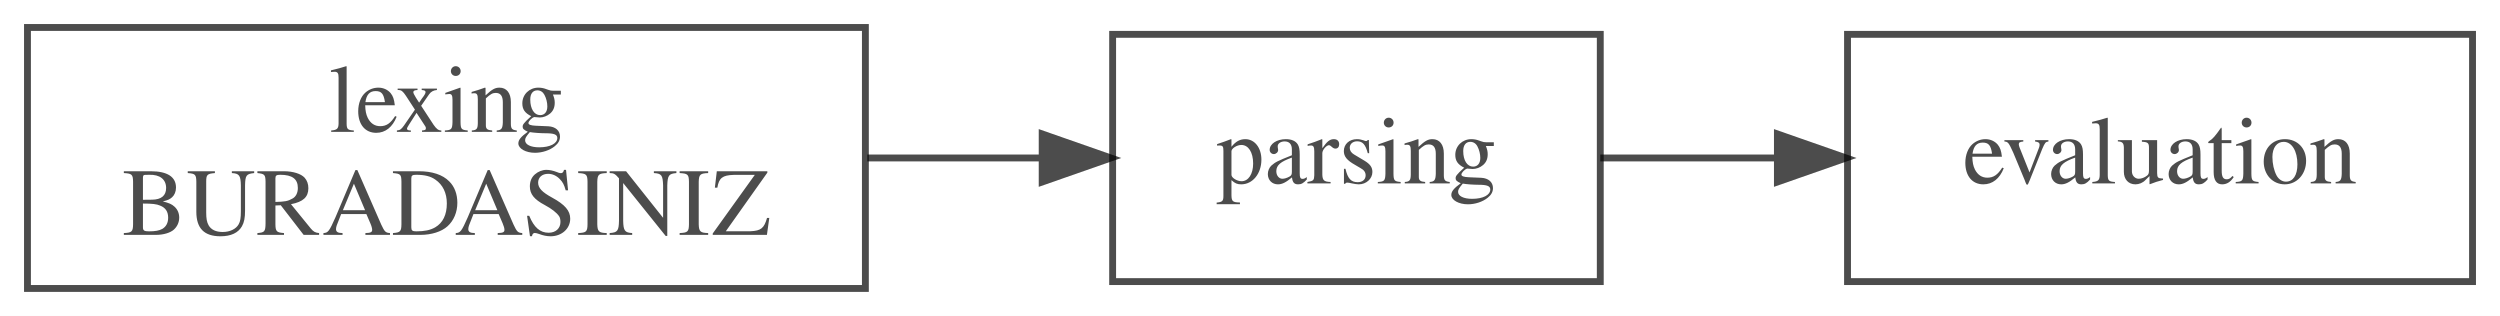
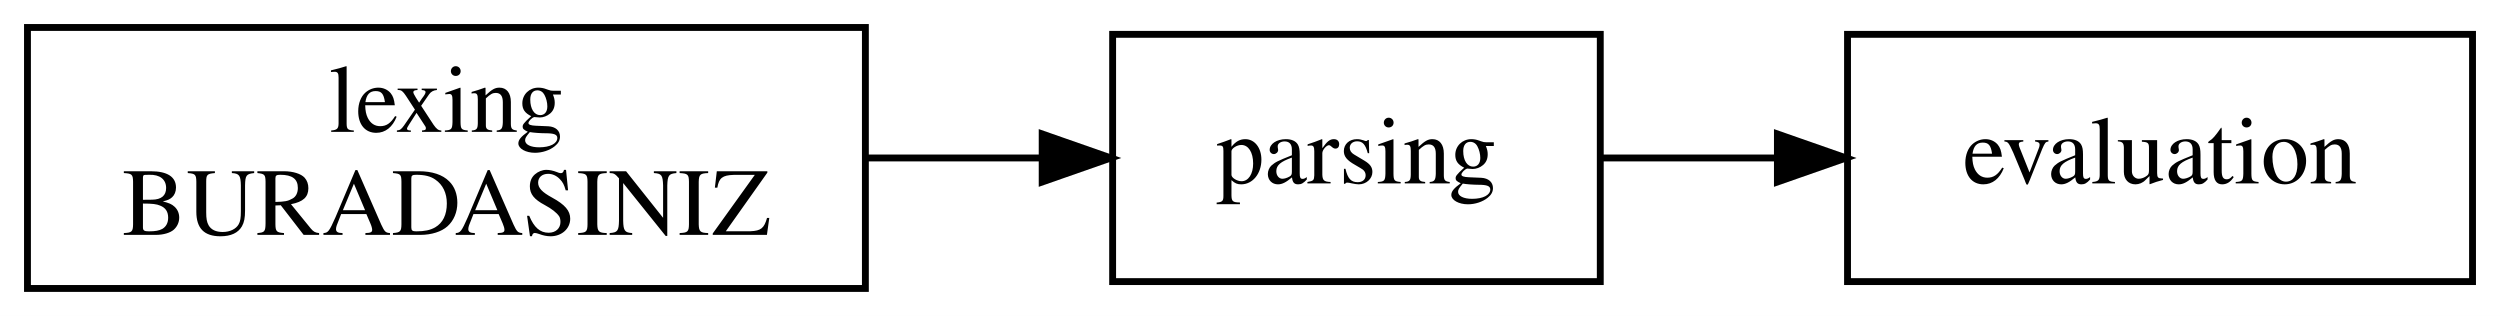
<svg xmlns="http://www.w3.org/2000/svg" width="364pt" height="46pt" viewBox="0.00 0.00 364.00 46.00">
-   <svg id="main" version="1.1" xml:space="preserve">
-     <style type="text/css">
- .node, .edge {opacity: 0.7;}
- .node.selected, .edge.selected {opacity: 1;}
- .edge:hover path { stroke: red; }
- .edge:hover polygon { stroke: red; fill: red; }
- </style>
-     <svg id="graph" class="graph">
-       <g id="graph0" class="graph" transform="scale(1 1) rotate(0) translate(4 42)">
-         <polygon fill="white" stroke="transparent" points="-4,4 -4,-42 360,-42 360,4 -4,4" />
-         <g id="node1" class="node">
-           <polygon fill="none" stroke="black" points="122,-38 0,-38 0,0 122,0 122,-38" />
-           <text text-anchor="middle" x="61" y="-22.8" font-family="Times,serif" font-size="14.00">lexing</text>
-           <text text-anchor="middle" x="61" y="-7.8" font-family="Times,serif" font-size="14.00">BURADASINIZ</text>
-         </g>
-         <g id="node2" class="node">
-           <polygon fill="none" stroke="black" points="229,-37 158,-37 158,-1 229,-1 229,-37" />
-           <text text-anchor="middle" x="193.5" y="-15.3" font-family="Times,serif" font-size="14.00">parsing</text>
-         </g>
-         <g id="edge1" class="edge">
-           <path fill="none" stroke="black" d="M122.28,-19C130.83,-19 139.49,-19 147.67,-19" />
-           <polygon fill="black" stroke="black" points="147.74,-22.5 157.74,-19 147.74,-15.5 147.74,-22.5" />
-         </g>
-         <g id="node3" class="node">
-           <polygon fill="none" stroke="black" points="356,-37 265,-37 265,-1 356,-1 356,-37" />
-           <text text-anchor="middle" x="310.5" y="-15.3" font-family="Times,serif" font-size="14.00">evaluation</text>
-         </g>
-         <g id="edge2" class="edge">
-           <path fill="none" stroke="black" d="M229,-19C237.09,-19 245.9,-19 254.63,-19" />
-           <polygon fill="black" stroke="black" points="254.79,-22.5 264.79,-19 254.79,-15.5 254.79,-22.5" />
-         </g>
-       </g>
-     </svg>
-   </svg>
-   <style type="text/css">
- 
- [data-mouse-over-selected='false'] { opacity: 0.7; }
- [data-mouse-over-selected='true']  { opacity: 1.0; }
- 
- </style>
+   <g id="graph0" class="graph" transform="scale(1 1) rotate(0) translate(4 42)">
+     <polygon fill="white" stroke="transparent" points="-4,4 -4,-42 360,-42 360,4 -4,4" />
+     <g id="node1" class="node">
+       <polygon fill="none" stroke="black" points="122,-38 0,-38 0,0 122,0 122,-38" />
+       <text text-anchor="middle" x="61" y="-22.8" font-family="Times,serif" font-size="14.00">lexing</text>
+       <text text-anchor="middle" x="61" y="-7.8" font-family="Times,serif" font-size="14.00">BURADASINIZ</text>
+     </g>
+     <g id="node2" class="node">
+       <polygon fill="none" stroke="black" points="229,-37 158,-37 158,-1 229,-1 229,-37" />
+       <text text-anchor="middle" x="193.5" y="-15.3" font-family="Times,serif" font-size="14.00">parsing</text>
+     </g>
+     <g id="edge1" class="edge">
+       <path fill="none" stroke="black" d="M122.28,-19C130.83,-19 139.49,-19 147.67,-19" />
+       <polygon fill="black" stroke="black" points="147.74,-22.5 157.74,-19 147.74,-15.5 147.74,-22.5" />
+     </g>
+     <g id="node3" class="node">
+       <polygon fill="none" stroke="black" points="356,-37 265,-37 265,-1 356,-1 356,-37" />
+       <text text-anchor="middle" x="310.5" y="-15.3" font-family="Times,serif" font-size="14.00">evaluation</text>
+     </g>
+     <g id="edge2" class="edge">
+       <path fill="none" stroke="black" d="M229,-19C237.09,-19 245.9,-19 254.63,-19" />
+       <polygon fill="black" stroke="black" points="254.79,-22.5 264.79,-19 254.79,-15.5 254.79,-22.5" />
+     </g>
+   </g>
</svg>
